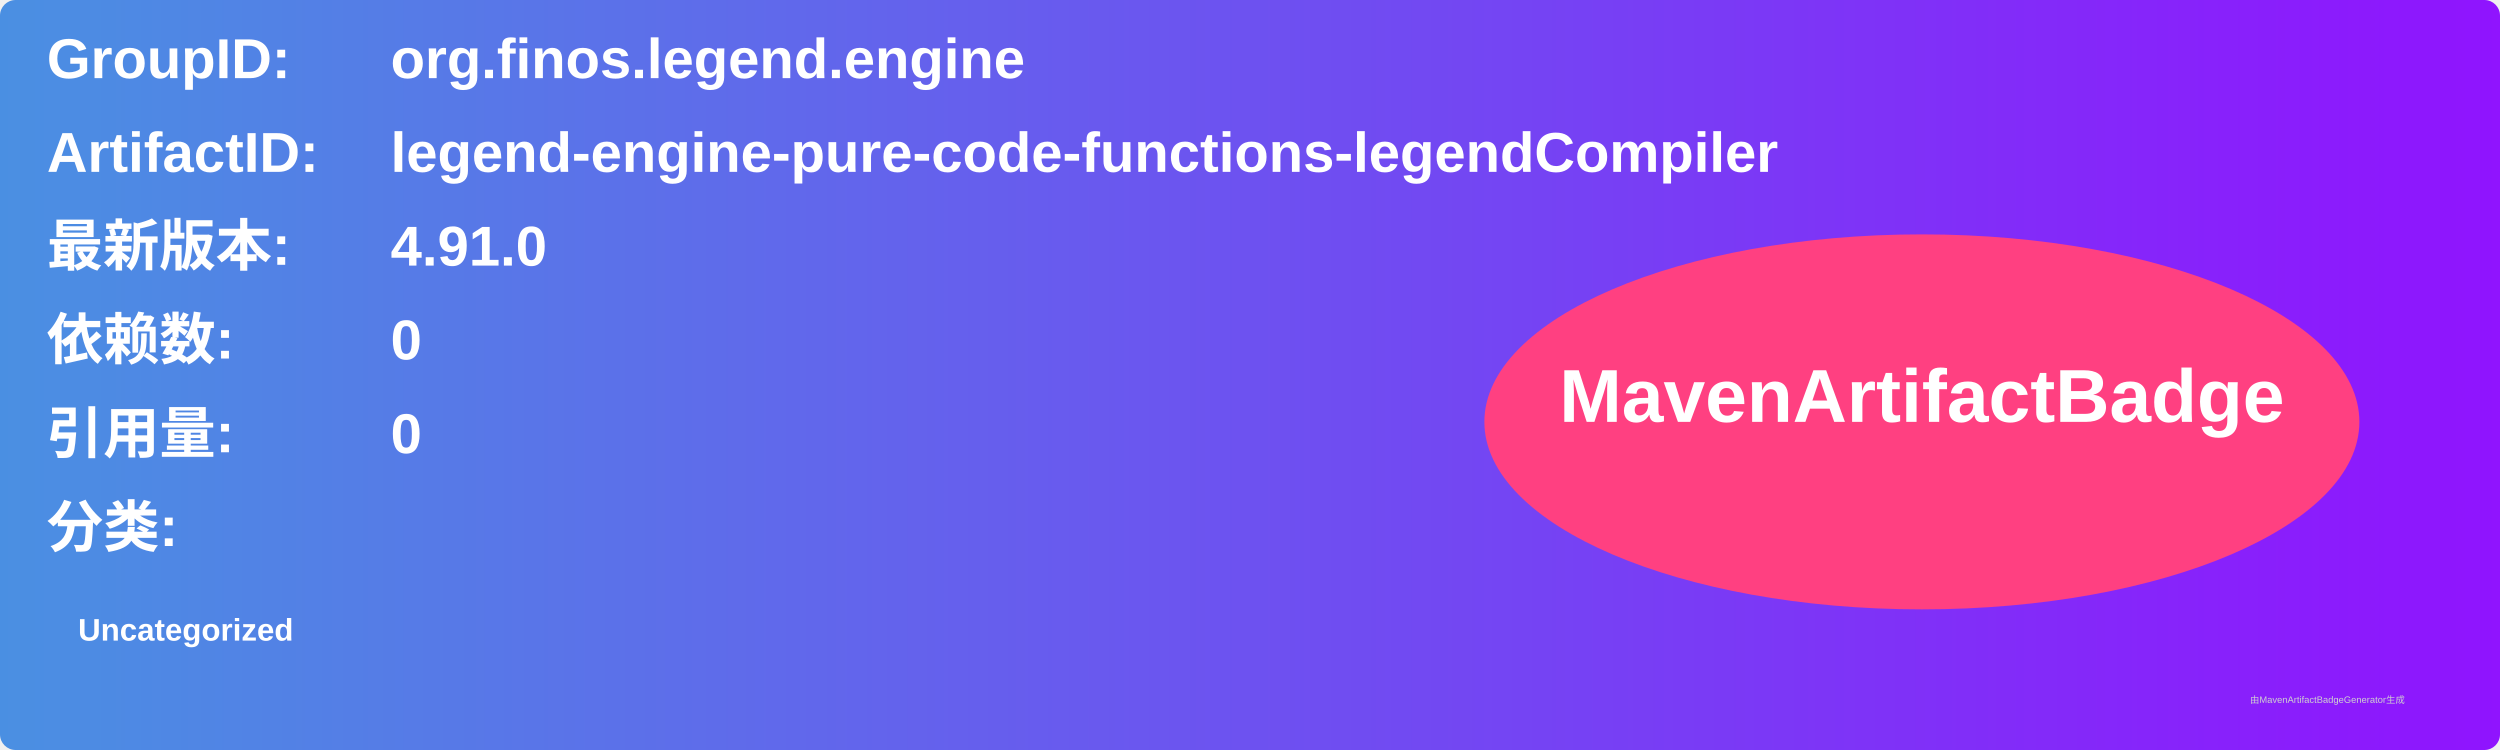
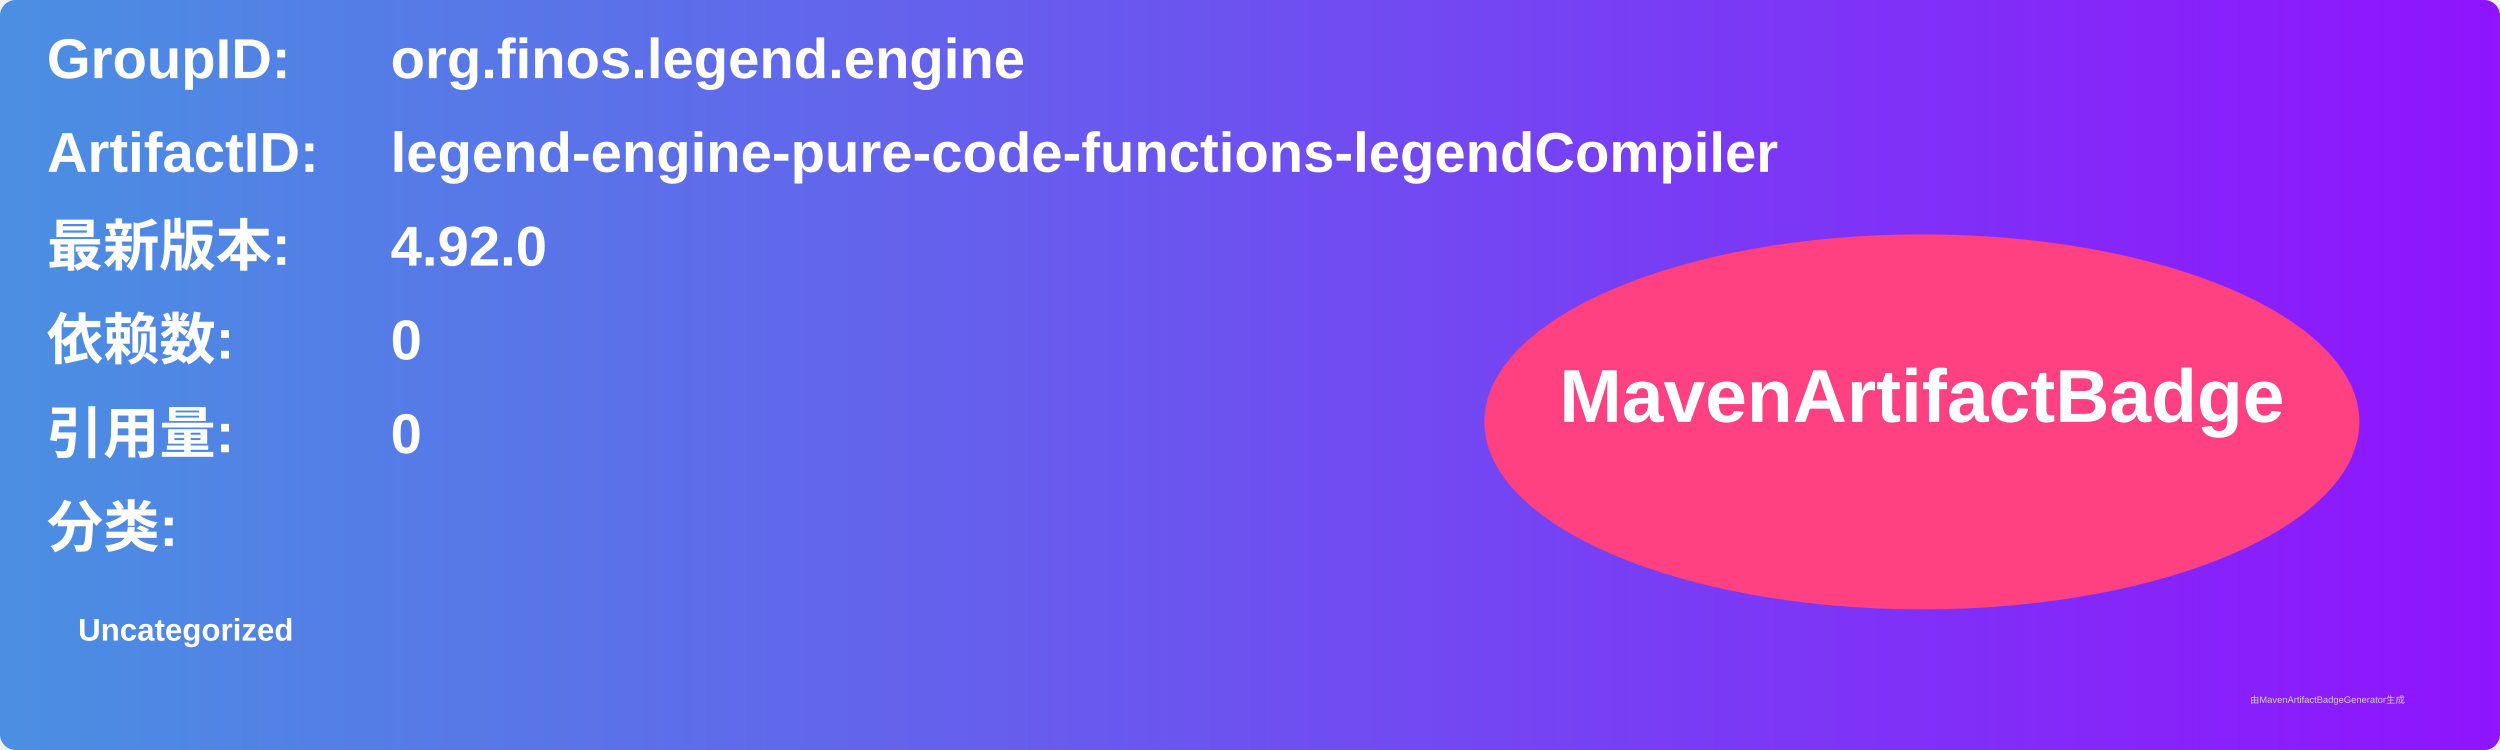
<svg xmlns="http://www.w3.org/2000/svg" width="800" height="240" viewBox="0 0 800 240">
  <linearGradient id="grad" x1="0%" y1="0%" x2="100%" y2="0%">
    <stop offset="0%" stop-color="#4a90e2" />
    <stop offset="100%" stop-color="#9013fe" />
  </linearGradient>
  <rect width="100%" height="100%" rx="5" ry="5" fill="url(#grad)" />
  <g transform="translate(15, 15)">
    <text x="0" y="10" font-family="Arial" font-size="18" fill="white" font-weight="bold" width="260">GroupID:</text>
    <text x="110" y="10" font-family="Arial" font-size="18" fill="white" font-weight="bold" width="460">org.finos.legend.engine</text>
    <text x="0" y="40" font-family="Arial" font-size="18" fill="white" font-weight="bold" width="260">ArtifactID:</text>
    <text x="110" y="40" font-family="Arial" font-size="18" fill="white" font-weight="bold" width="460">legend-engine-pure-code-functions-legendCompiler</text>
    <text x="0" y="70" font-family="Arial" font-size="18" fill="white" font-weight="bold">最新版本:</text>
    <text x="110" y="70" font-family="Arial" font-size="18" fill="white" font-weight="bold">
-       <tspan font-weight="bold">4.91.0</tspan>
+       <tspan font-weight="bold">4.92.0</tspan>
    </text>
    <text x="0" y="100" font-family="Arial" font-size="18" fill="white" font-weight="bold">依赖数: </text>
    <text x="110" y="100" font-family="Arial" font-size="18" fill="white">
      <tspan font-weight="bold">0</tspan>
    </text>
    <text x="0" y="130" font-family="Arial" font-size="18" fill="white" font-weight="bold">引用量: </text>
    <text x="110" y="130" font-family="Arial" font-size="18" fill="white">
      <tspan font-weight="bold">0</tspan>
    </text>
    <text x="0" y="160" font-family="Arial" font-size="18" fill="white" font-weight="bold">分类:</text>
    <text x="10" y="190" font-family="Arial" font-size="10" fill="white">
      <tspan font-weight="bold">Uncategorized</tspan>
    </text>
    <ellipse cx="600" cy="120" rx="140" ry="60" fill="#ff4081" />
    <text x="600" y="120" text-anchor="middle" font-family="Arial" font-size="24" fill="white" font-weight="bold">MavenArtifactBadge</text>
  </g>
  <text x="720" y="225" font-family="Arial" font-size="3" fill="#d0d0d0">由MavenArtifactBadgeGenerator生成</text>
</svg>
